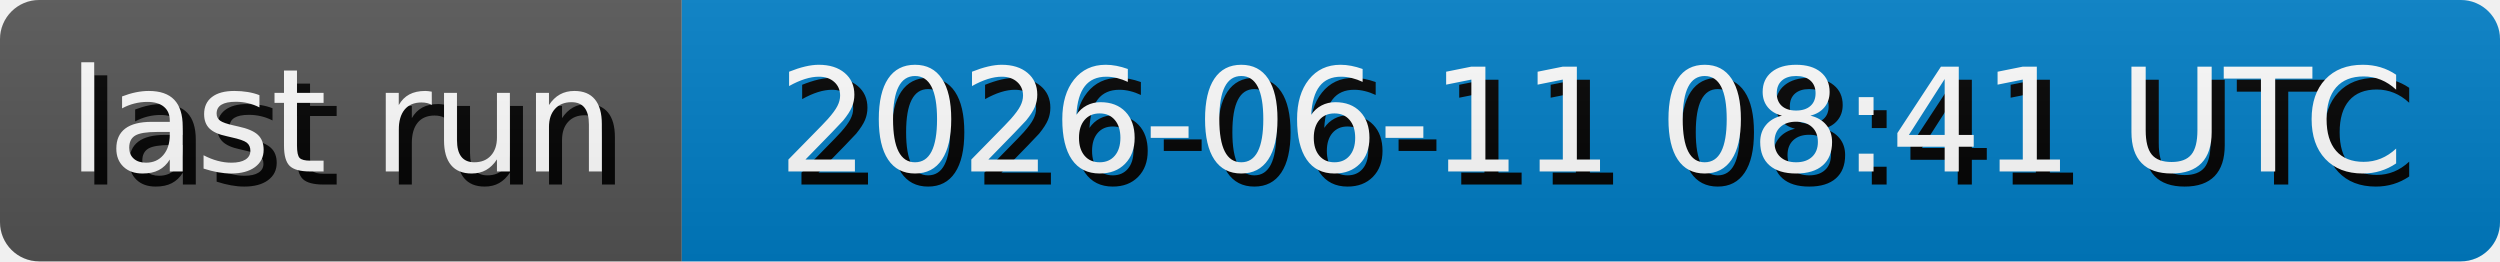
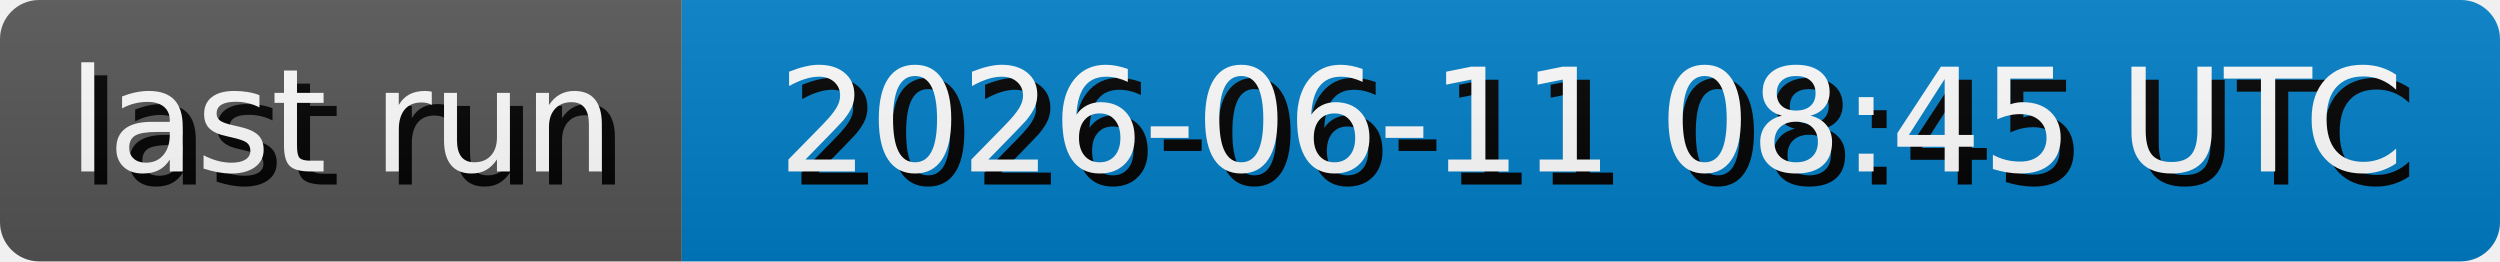
- <svg xmlns="http://www.w3.org/2000/svg" width="191.3" height="20" role="img" aria-label="last run: 2026-06-11 08:41 UTC">
+ <svg xmlns="http://www.w3.org/2000/svg" width="191.3" height="20" role="img" aria-label="last run: 2026-06-11 08:45 UTC">
  <style>
        rect {
            height: 20px;
        }

        text {
            text-rendering: geometricPrecision;
            dominant-baseline: middle;
            text-anchor: middle;
            font-family: Verdana,Geneva,DejaVu Sans,sans-serif;
            font-size: 110px;
            fill: #fff;
        }

        .shadow {
            transform: translate(10px, 10px);
            fill: #010101;
        }
    </style>
  <linearGradient id="s" x2="0" y2="100%">
    <stop offset="0" stop-color="#bbb" stop-opacity=".1" />
    <stop offset="1" stop-opacity=".1" />
  </linearGradient>
  <clipPath id="r">
    <rect width="100%" rx="3" fill="#fff" />
  </clipPath>
  <g clip-path="url(#r)">
    <g>
      <rect width="52.17" fill="#555" />
      <g transform="scale(.1)">
        <text x="260.85" y="100" textLength="421.7" class="shadow">last run</text>
        <text x="260.85" y="100" textLength="421.7">last run</text>
      </g>
    </g>
    <g transform="translate(52.17 0)">
      <rect width="139.13" fill="#007ec6" />
      <g transform="scale(.1)">
-         <text x="695.65" y="100" textLength="1291.3" class="shadow">2026-06-11 08:41 UTC</text>
-         <text x="695.65" y="100" textLength="1291.3">2026-06-11 08:41 UTC</text>
+         <text x="695.65" y="100" textLength="1291.3" class="shadow">2026-06-11 08:45 UTC</text>
+         <text x="695.65" y="100" textLength="1291.3">2026-06-11 08:45 UTC</text>
      </g>
    </g>
    <rect width="100%" height="100%" fill="url(#s)" />
  </g>
</svg>
